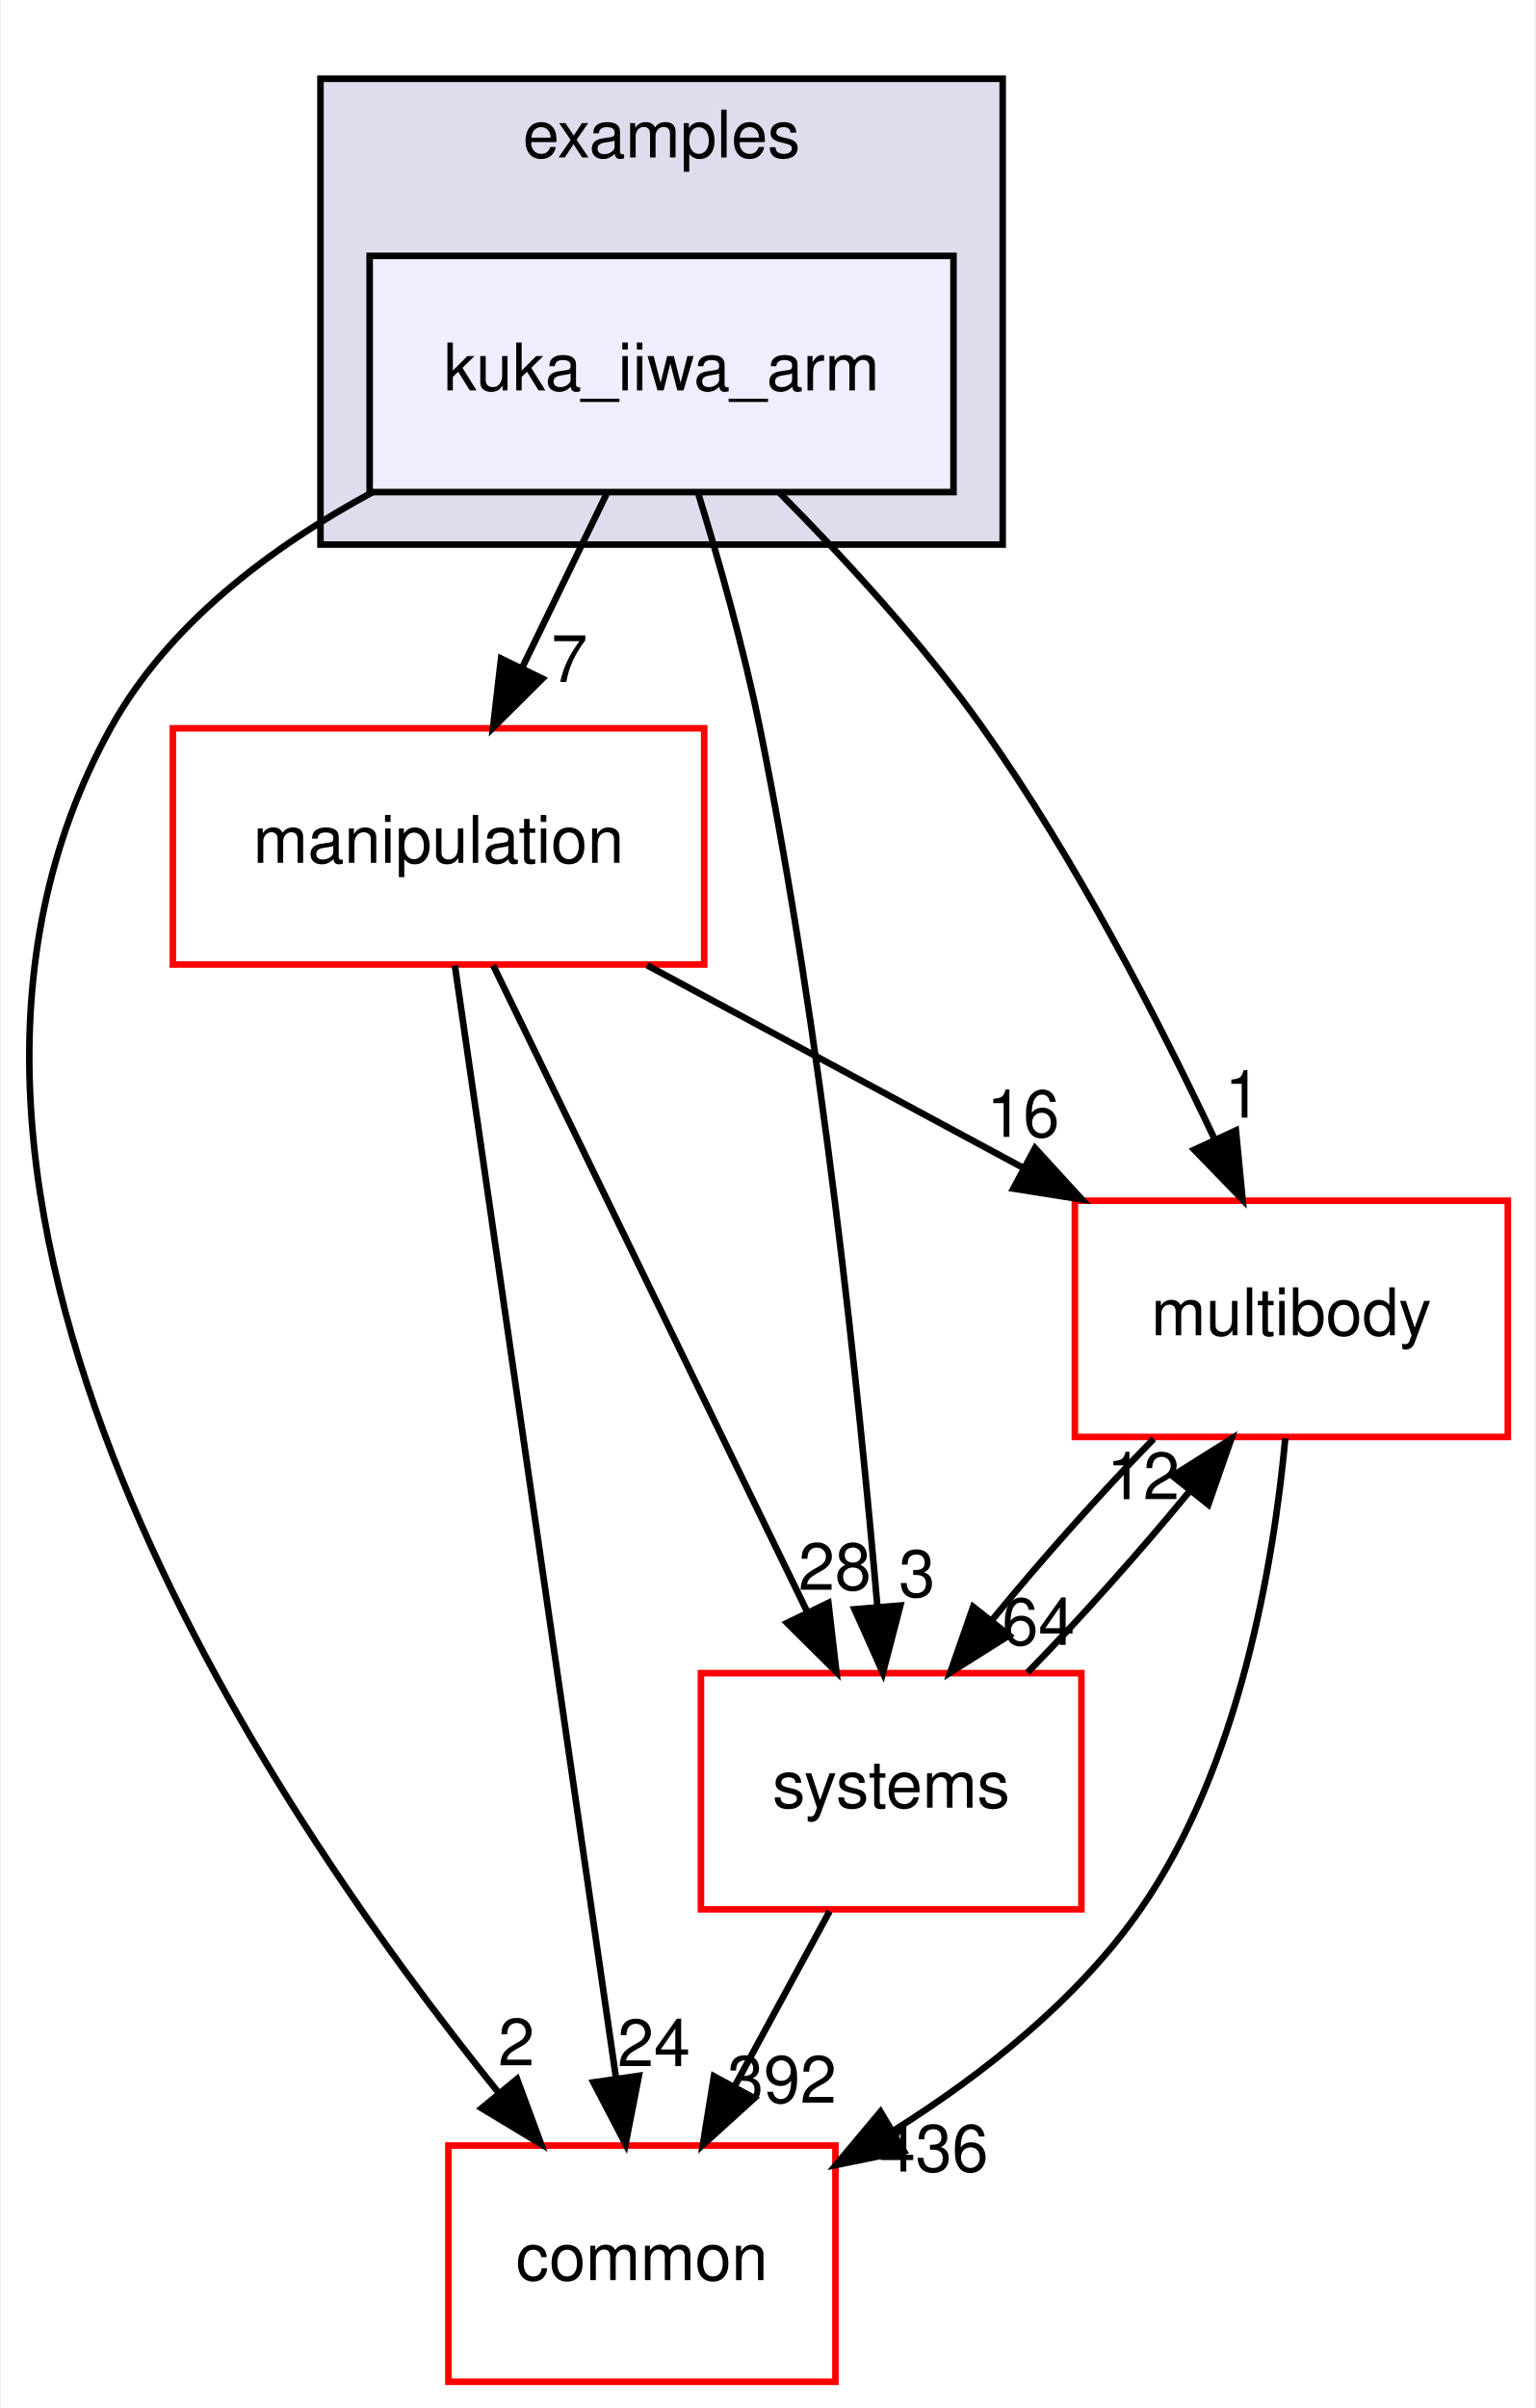
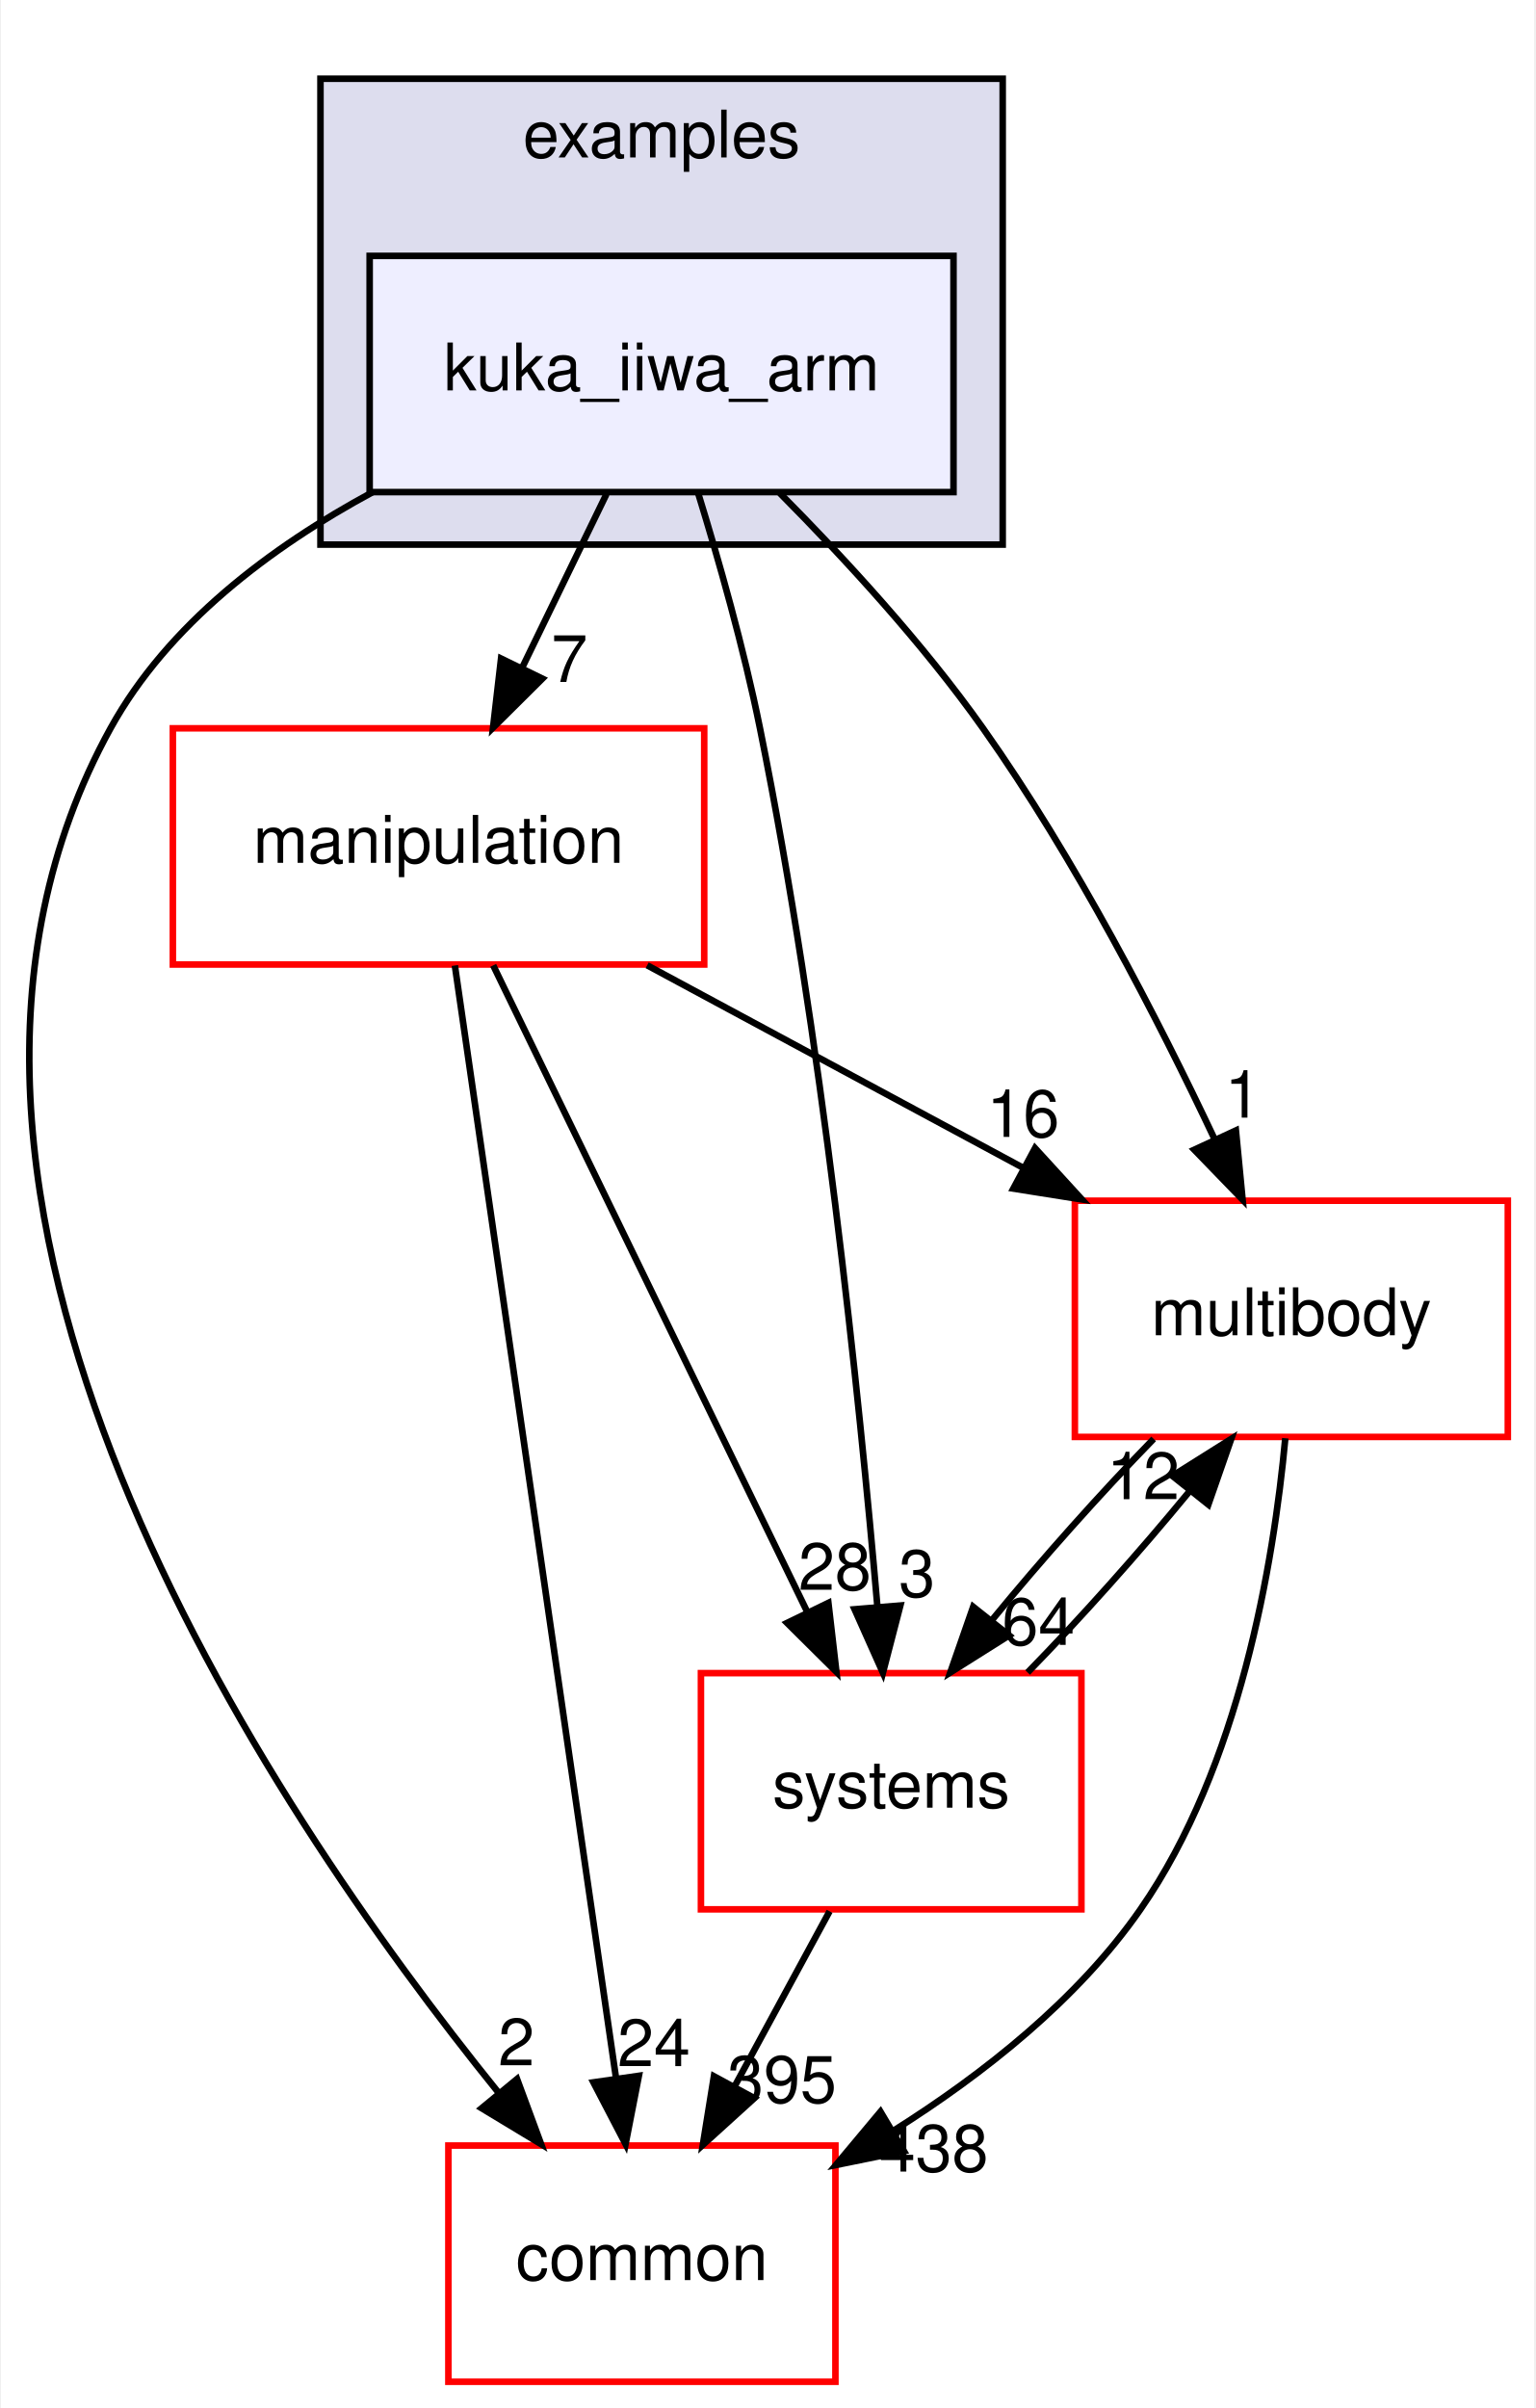
<svg xmlns="http://www.w3.org/2000/svg" xmlns:xlink="http://www.w3.org/1999/xlink" width="234pt" height="367pt" viewBox="0.00 0.00 233.70 367.00">
  <g id="graph0" class="graph" transform="scale(1 1) rotate(0) translate(4 363)">
    <polygon fill="white" stroke="transparent" points="-4,4 -4,-363 229.7,-363 229.7,4 -4,4" />
    <g id="clust1" class="cluster">
      <g id="a_clust1">
        <a xlink:href="dir_bf85a0c13984f214f436b2edc519c6dd.html" target="_top" xlink:title="examples">
          <polygon fill="#ddddee" stroke="black" points="44.7,-280 44.7,-351 148.7,-351 148.7,-280 44.7,-280" />
          <text text-anchor="middle" x="96.7" y="-339" font-family="Helvetica,sans-Serif" font-size="10.00">examples</text>
        </a>
      </g>
    </g>
    <g id="node1" class="node">
      <g id="a_node1">
        <a xlink:href="dir_d42ade6542543a8b520c5d5191846d08.html" target="_top" xlink:title="kuka_iiwa_arm">
          <polygon fill="#eeeeff" stroke="black" points="141.2,-324 52.2,-324 52.2,-288 141.2,-288 141.2,-324" />
          <text text-anchor="middle" x="96.7" y="-303.5" font-family="Helvetica,sans-Serif" font-size="10.00">kuka_iiwa_arm</text>
        </a>
      </g>
    </g>
    <g id="node2" class="node">
      <g id="a_node2">
        <a xlink:href="dir_39b8b3c6654246a9c12332c930bc7d3f.html" target="_top" xlink:title="multibody">
          <polygon fill="white" stroke="red" points="225.7,-180 159.7,-180 159.7,-144 225.7,-144 225.7,-180" />
          <text text-anchor="middle" x="192.7" y="-159.5" font-family="Helvetica,sans-Serif" font-size="10.00">multibody</text>
        </a>
      </g>
    </g>
    <g id="edge1" class="edge">
      <path fill="none" stroke="black" d="M114.72,-287.85C124.57,-277.93 136.58,-264.89 145.7,-252 159.74,-232.17 172.39,-207.64 181.02,-189.35" />
      <polygon fill="black" stroke="black" points="184.25,-190.71 185.27,-180.16 177.9,-187.77 184.25,-190.71" />
      <g id="a_edge1-headlabel">
        <a xlink:href="dir_000035_000065.html" target="_top" xlink:title="1">
          <text text-anchor="middle" x="185.32" y="-192.66" font-family="Helvetica,sans-Serif" font-size="10.00">1</text>
        </a>
      </g>
    </g>
    <g id="node3" class="node">
      <g id="a_node3">
        <a xlink:href="dir_758aa030403a70af025108ac41d12d0d.html" target="_top" xlink:title="manipulation">
          <polygon fill="white" stroke="red" points="103.2,-252 22.2,-252 22.2,-216 103.2,-216 103.2,-252" />
          <text text-anchor="middle" x="62.7" y="-231.5" font-family="Helvetica,sans-Serif" font-size="10.00">manipulation</text>
        </a>
      </g>
    </g>
    <g id="edge2" class="edge">
      <path fill="none" stroke="black" d="M88.3,-287.7C84.43,-279.73 79.75,-270.1 75.46,-261.26" />
      <polygon fill="black" stroke="black" points="78.53,-259.57 71.01,-252.1 72.23,-262.63 78.53,-259.57" />
      <g id="a_edge2-headlabel">
        <a xlink:href="dir_000035_000060.html" target="_top" xlink:title="7">
          <text text-anchor="middle" x="82.65" y="-259.06" font-family="Helvetica,sans-Serif" font-size="10.00">7</text>
        </a>
      </g>
    </g>
    <g id="node4" class="node">
      <g id="a_node4">
        <a xlink:href="dir_a36da230f0956f48b11c85f7d599788f.html" target="_top" xlink:title="common">
          <polygon fill="white" stroke="red" points="123.2,-36 64.2,-36 64.2,0 123.2,0 123.2,-36" />
          <text text-anchor="middle" x="93.7" y="-15.5" font-family="Helvetica,sans-Serif" font-size="10.00">common</text>
        </a>
      </g>
    </g>
    <g id="edge3" class="edge">
      <path fill="none" stroke="black" d="M52.63,-287.98C37.15,-279.62 21.45,-267.85 12.7,-252 -26.35,-181.19 36.28,-88.07 71.83,-44.08" />
      <polygon fill="black" stroke="black" points="74.67,-46.14 78.34,-36.21 69.27,-41.69 74.67,-46.14" />
      <g id="a_edge3-headlabel">
        <a xlink:href="dir_000035_000012.html" target="_top" xlink:title="2">
          <text text-anchor="middle" x="74.57" y="-48.22" font-family="Helvetica,sans-Serif" font-size="10.00">2</text>
        </a>
      </g>
    </g>
    <g id="node5" class="node">
      <g id="a_node5">
        <a xlink:href="dir_b7a0e33b407baa23d8a077e33033c988.html" target="_top" xlink:title="systems">
          <polygon fill="white" stroke="red" points="160.7,-108 102.7,-108 102.7,-72 160.7,-72 160.7,-108" />
          <text text-anchor="middle" x="131.7" y="-87.5" font-family="Helvetica,sans-Serif" font-size="10.00">systems</text>
        </a>
      </g>
    </g>
    <g id="edge4" class="edge">
      <path fill="none" stroke="black" d="M102.23,-287.98C105.41,-277.66 109.24,-264.18 111.7,-252 121.14,-205.37 126.83,-150.19 129.61,-118.03" />
      <polygon fill="black" stroke="black" points="133.1,-118.31 130.44,-108.06 126.12,-117.73 133.1,-118.31" />
      <g id="a_edge4-headlabel">
        <a xlink:href="dir_000035_000096.html" target="_top" xlink:title="3">
          <text text-anchor="middle" x="135.63" y="-119.63" font-family="Helvetica,sans-Serif" font-size="10.00">3</text>
        </a>
      </g>
    </g>
    <g id="edge5" class="edge">
      <path fill="none" stroke="black" d="M191.78,-143.8C190,-124.72 184.82,-93.75 169.7,-72 160.14,-58.24 145.77,-46.9 132.1,-38.29" />
      <polygon fill="black" stroke="black" points="133.65,-35.14 123.27,-33.03 130.07,-41.16 133.65,-35.14" />
      <g id="a_edge5-headlabel">
-         <a xlink:href="dir_000065_000012.html" target="_top" xlink:title="436">
-           <text text-anchor="middle" x="138.19" y="-32.04" font-family="Helvetica,sans-Serif" font-size="10.00">436</text>
+         <a xlink:href="dir_000065_000012.html" target="_top" xlink:title="438">
+           <text text-anchor="middle" x="138.19" y="-32.04" font-family="Helvetica,sans-Serif" font-size="10.00">438</text>
        </a>
      </g>
    </g>
    <g id="edge6" class="edge">
      <path fill="none" stroke="black" d="M171.71,-143.7C163.61,-135.39 154.6,-125.28 147.11,-116.14" />
      <polygon fill="black" stroke="black" points="149.68,-113.75 140.71,-108.1 144.2,-118.11 149.68,-113.75" />
      <g id="a_edge6-headlabel">
        <a xlink:href="dir_000065_000096.html" target="_top" xlink:title="64">
          <text text-anchor="middle" x="154.14" y="-112.3" font-family="Helvetica,sans-Serif" font-size="10.00">64</text>
        </a>
      </g>
    </g>
    <g id="edge7" class="edge">
      <path fill="none" stroke="black" d="M94.5,-215.88C111.82,-206.55 133.42,-194.92 151.96,-184.94" />
      <polygon fill="black" stroke="black" points="153.63,-188.01 160.78,-180.19 150.32,-181.85 153.63,-188.01" />
      <g id="a_edge7-headlabel">
        <a xlink:href="dir_000060_000065.html" target="_top" xlink:title="16">
          <text text-anchor="middle" x="151.81" y="-189.72" font-family="Helvetica,sans-Serif" font-size="10.00">16</text>
        </a>
      </g>
    </g>
    <g id="edge8" class="edge">
      <path fill="none" stroke="black" d="M65.19,-215.85C70.55,-178.83 83.25,-91.18 89.74,-46.39" />
      <polygon fill="black" stroke="black" points="93.24,-46.63 91.21,-36.23 86.31,-45.63 93.24,-46.63" />
      <g id="a_edge8-headlabel">
        <a xlink:href="dir_000060_000012.html" target="_top" xlink:title="24">
          <text text-anchor="middle" x="95.53" y="-48.1" font-family="Helvetica,sans-Serif" font-size="10.00">24</text>
        </a>
      </g>
    </g>
    <g id="edge9" class="edge">
      <path fill="none" stroke="black" d="M71.03,-215.87C82.94,-191.35 104.96,-146.03 118.94,-117.26" />
      <polygon fill="black" stroke="black" points="122.13,-118.71 123.35,-108.19 115.83,-115.65 122.13,-118.71" />
      <g id="a_edge9-headlabel">
        <a xlink:href="dir_000060_000096.html" target="_top" xlink:title="28">
          <text text-anchor="middle" x="123.11" y="-120.69" font-family="Helvetica,sans-Serif" font-size="10.00">28</text>
        </a>
      </g>
    </g>
    <g id="edge10" class="edge">
      <path fill="none" stroke="black" d="M152.5,-108.1C160.58,-116.38 169.6,-126.49 177.12,-135.64" />
      <polygon fill="black" stroke="black" points="174.57,-138.06 183.54,-143.7 180.05,-133.69 174.57,-138.06" />
      <g id="a_edge10-headlabel">
        <a xlink:href="dir_000096_000065.html" target="_top" xlink:title="12">
          <text text-anchor="middle" x="170.11" y="-134.51" font-family="Helvetica,sans-Serif" font-size="10.00">12</text>
        </a>
      </g>
    </g>
    <g id="edge11" class="edge">
      <path fill="none" stroke="black" d="M122.31,-71.7C117.94,-63.64 112.65,-53.89 107.81,-44.98" />
      <polygon fill="black" stroke="black" points="110.84,-43.22 102.99,-36.1 104.68,-46.56 110.84,-43.22" />
      <g id="a_edge11-headlabel">
-         <a xlink:href="dir_000096_000012.html" target="_top" xlink:title="392">
-           <text text-anchor="middle" x="115.05" y="-42.53" font-family="Helvetica,sans-Serif" font-size="10.00">392</text>
+         <a xlink:href="dir_000096_000012.html" target="_top" xlink:title="395">
+           <text text-anchor="middle" x="115.05" y="-42.53" font-family="Helvetica,sans-Serif" font-size="10.00">395</text>
        </a>
      </g>
    </g>
  </g>
</svg>
